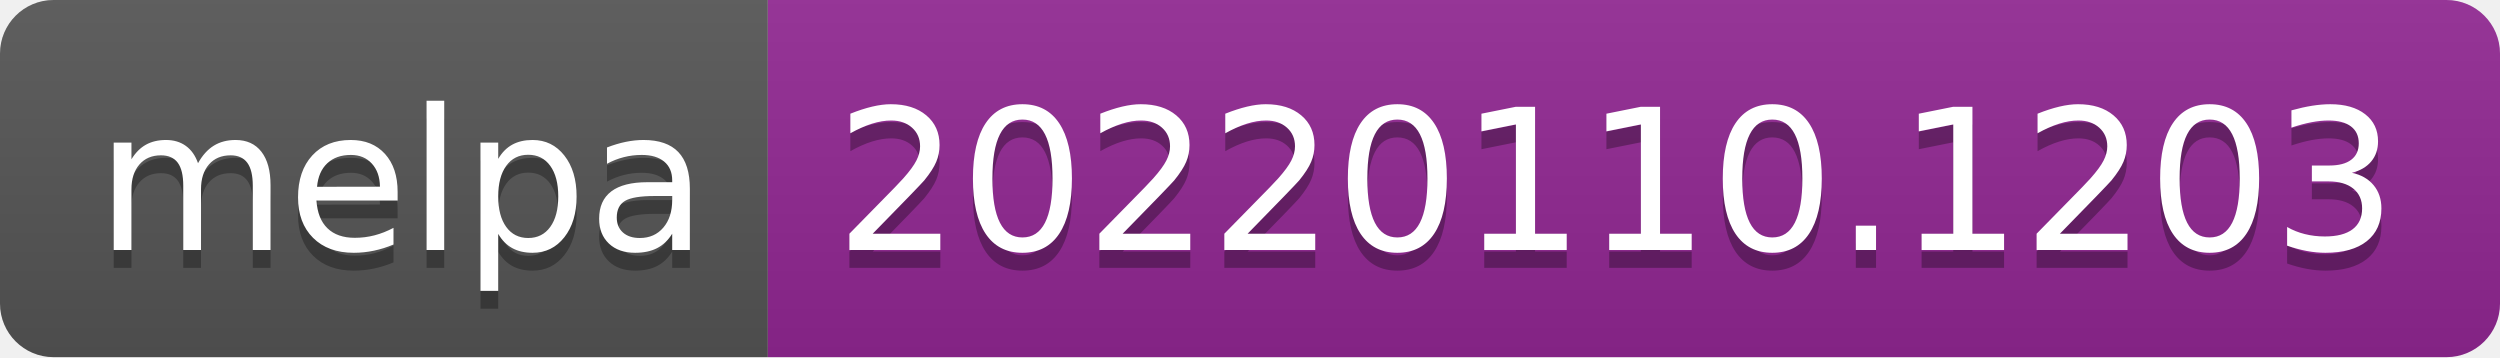
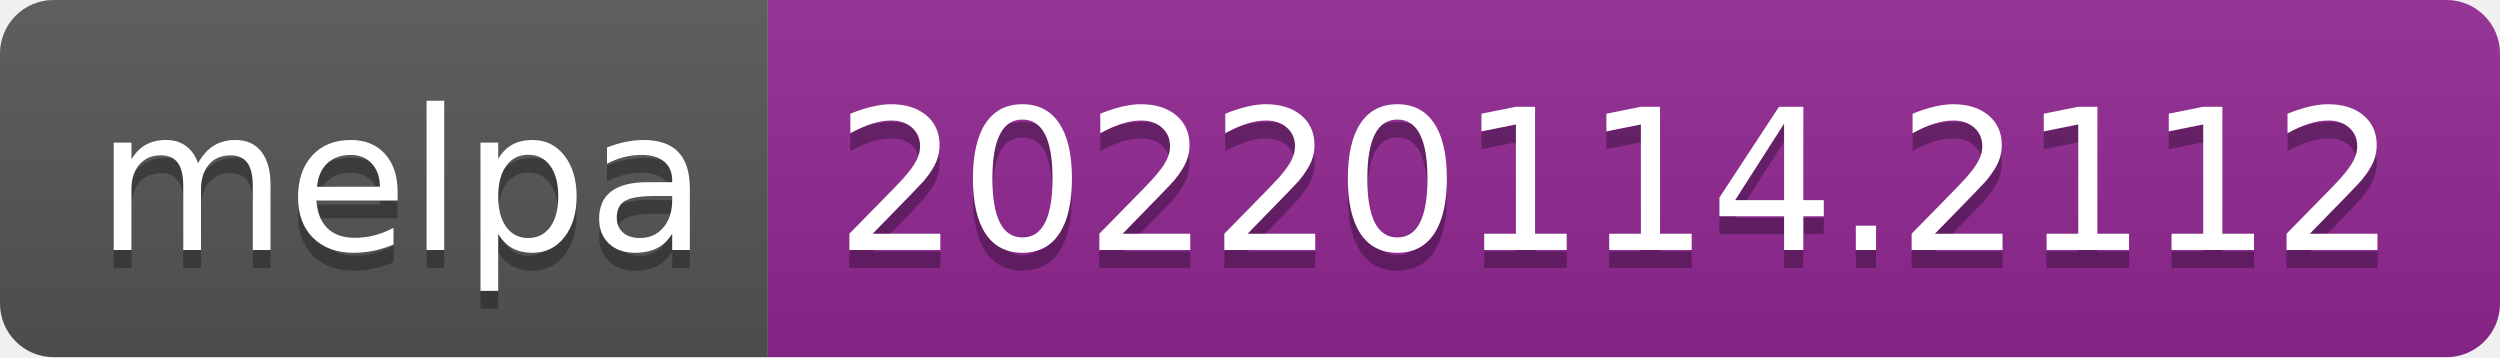
- <svg xmlns="http://www.w3.org/2000/svg" width="140" height="20" role="img" aria-label="melpa: 20220110.1203">
+ <svg xmlns="http://www.w3.org/2000/svg" width="140" height="20" role="img" aria-label="melpa: 20220114.2112">
  <linearGradient id="s" x2="0" y2="100%">
    <stop offset="0" stop-color="#bbb" stop-opacity=".1" />
    <stop offset="1" stop-opacity=".1" />
  </linearGradient>
  <clipPath id="r">
    <rect width="140" height="20" rx="3" fill="#fff" />
  </clipPath>
  <g clip-path="url(#r)">
    <rect width="43" height="20" fill="#555" />
    <rect x="43" width="97" height="20" fill="#922793" />
    <rect width="140" height="20" fill="url(#s)" />
  </g>
  <g fill="#fff" text-anchor="middle" font-family="Verdana,Geneva,DejaVu Sans,sans-serif" text-rendering="geometricPrecision" font-size="110">
    <text aria-hidden="true" x="225" y="150" fill="#010101" fill-opacity=".3" transform="scale(.1)" textLength="330">melpa</text>
    <text x="225" y="140" transform="scale(.1)" fill="#fff" textLength="330">melpa</text>
-     <text aria-hidden="true" x="905" y="150" fill="#010101" fill-opacity=".3" transform="scale(.1)" textLength="870">20220110.1203</text>
-     <text x="905" y="140" transform="scale(.1)" fill="#fff" textLength="870">20220110.1203</text>
+     <text aria-hidden="true" x="905" y="150" fill="#010101" fill-opacity=".3" transform="scale(.1)" textLength="870">20220114.2112</text>
+     <text x="905" y="140" transform="scale(.1)" fill="#fff" textLength="870">20220114.2112</text>
  </g>
</svg>
